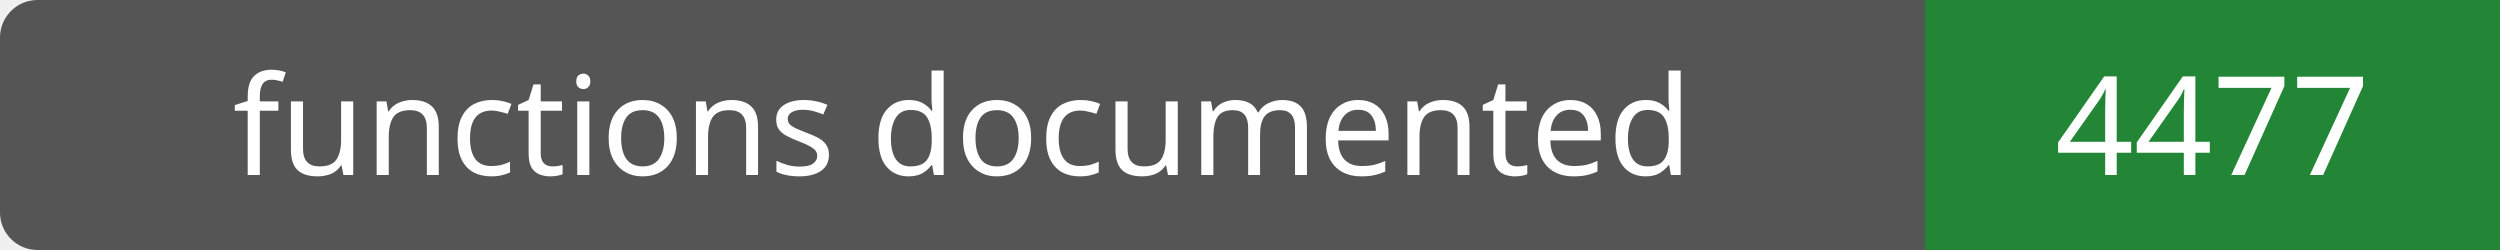
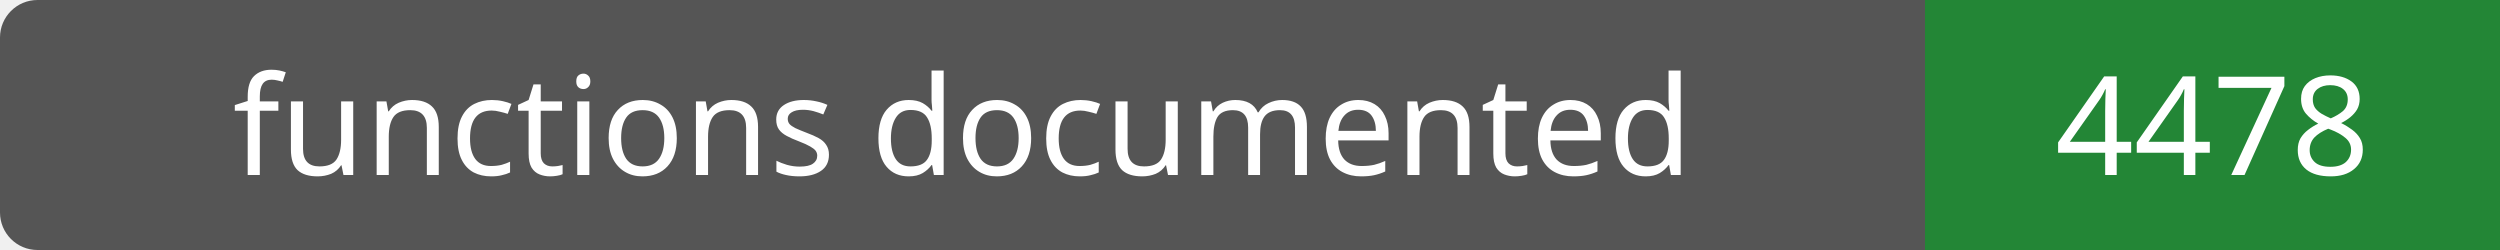
- <svg xmlns="http://www.w3.org/2000/svg" width="200" height="20" role="img" aria-label="functions documented: 4477">
+ <svg xmlns="http://www.w3.org/2000/svg" width="200" height="20" role="img" aria-label="functions documented: 4478">
  <rect width="200" height="20" rx="3" fill="#555" />
  <path fill="#238636" d="M154 0h46v20H154z" />
  <g fill="#fff" text-anchor="middle" font-family="Verdana,sans-serif" font-size="11">
    <text x="77.0" y="14">functions documented</text>
-     <text x="177.0" y="14">4477</text>
+     <text x="177.0" y="14">4478</text>
  </g>
</svg>
